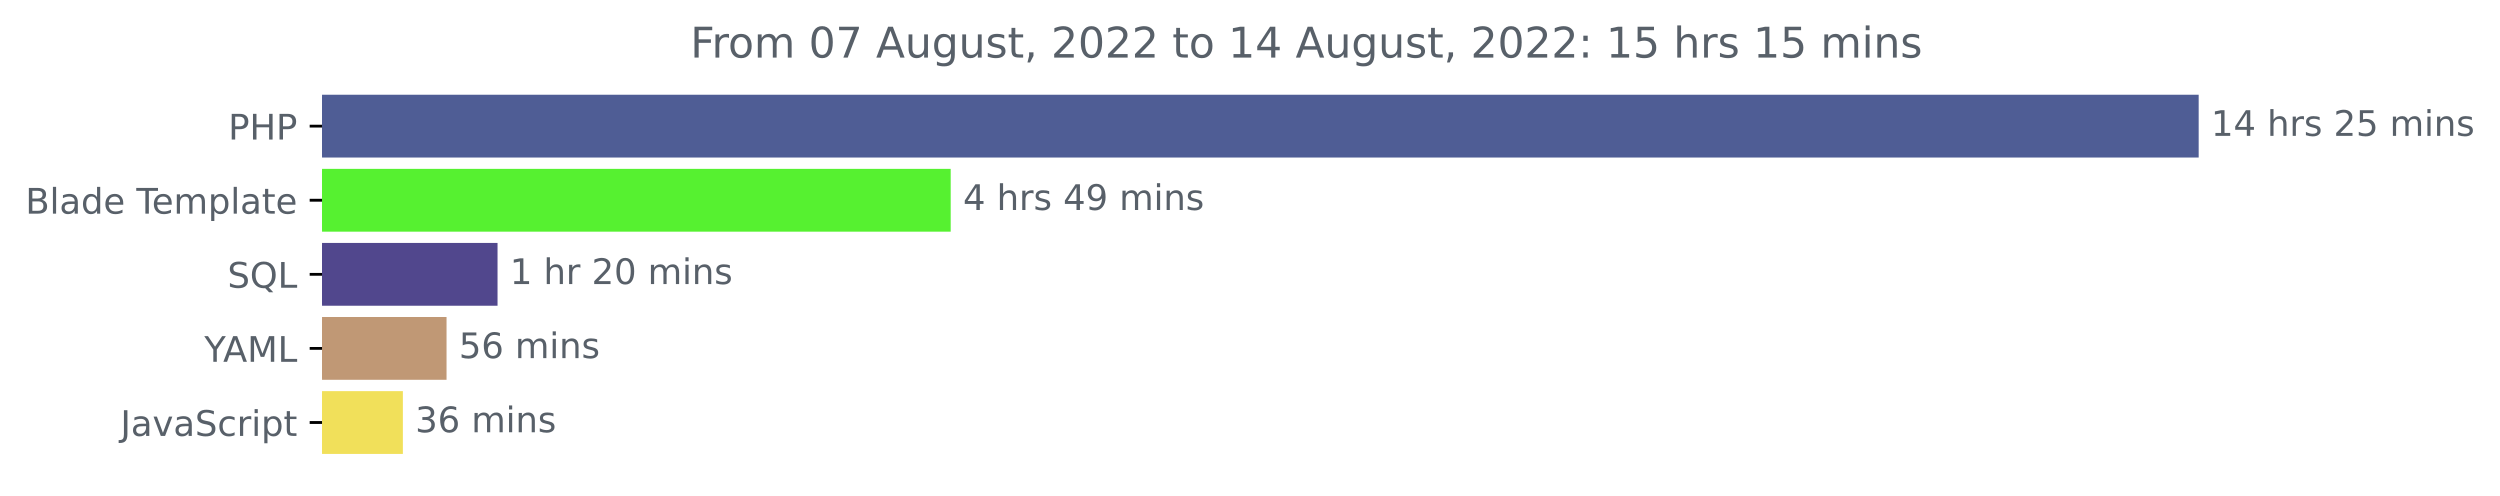
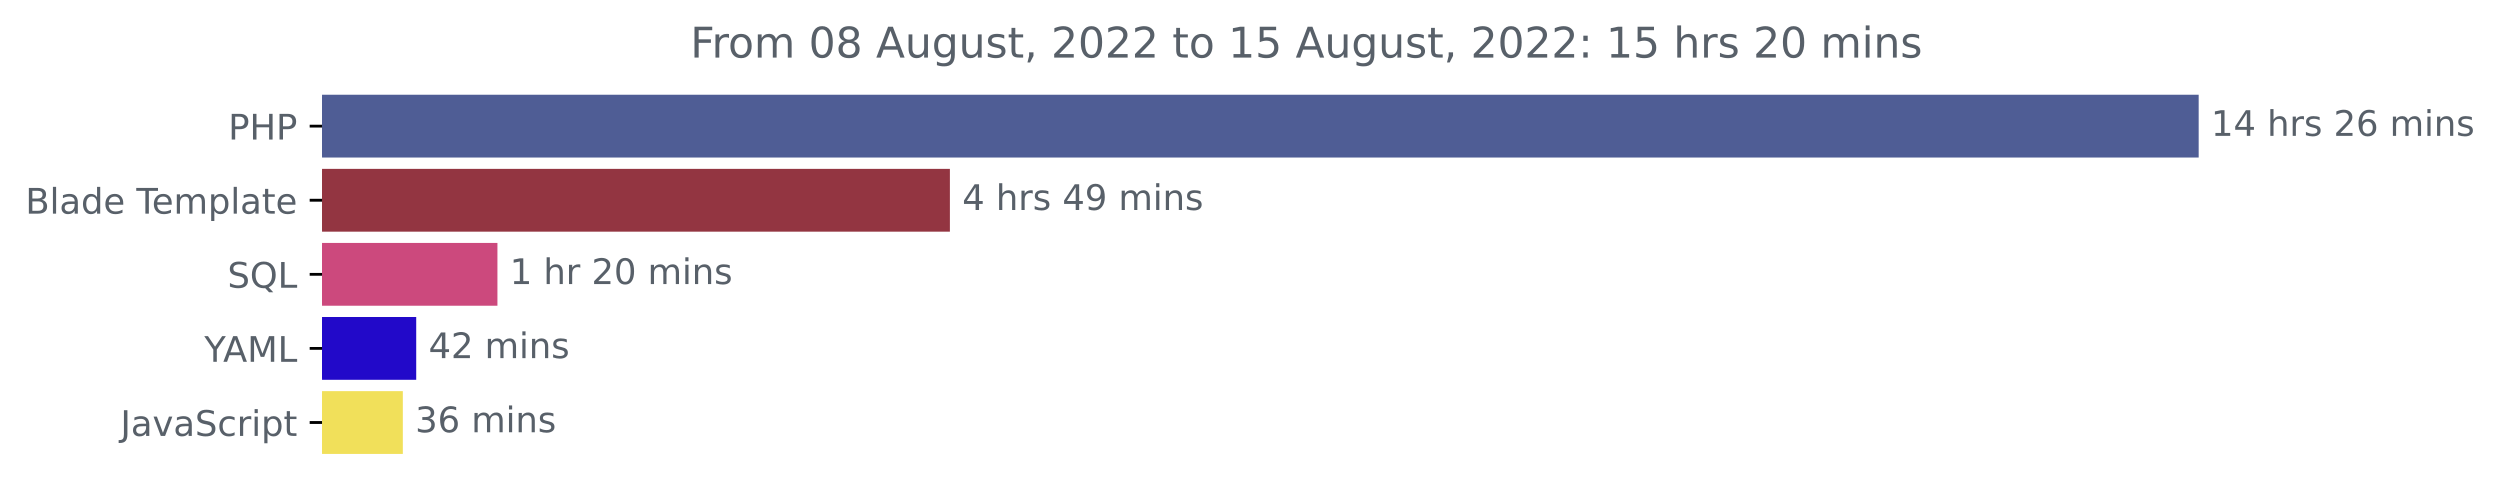
<svg xmlns="http://www.w3.org/2000/svg" xmlns:xlink="http://www.w3.org/1999/xlink" width="708.613pt" height="140.398pt" viewBox="0 0 708.613 140.398" version="1.1">
  <defs>
    <style type="text/css">*{stroke-linejoin: round; stroke-linecap: butt}</style>
  </defs>
  <g id="figure_1">
    <g id="patch_1">
      <path d="M 0 140.398  L 708.613 140.398  L 708.613 0  L 0 0  L 0 140.398  z " style="fill: none" />
    </g>
    <g id="axes_1">
      <g id="patch_2">
-         <path d="M 91.277 27.358  L 622.705 27.358  L 622.705 44.158  L 91.277 44.158  z " clip-path="url(#p074db8adc1)" style="fill: #4f5d95; stroke: #4f5d95; stroke-linejoin: miter" />
+         <path d="M 91.277 27.358  L 622.705 27.358  L 622.705 44.158  L 91.277 44.158  z " clip-path="url(#pb5e17dbcce)" style="fill: #4f5d95; stroke: #4f5d95; stroke-linejoin: miter" />
      </g>
      <g id="patch_3">
-         <path d="M 91.277 48.358  L 268.968 48.358  L 268.968 65.158  L 91.277 65.158  z " clip-path="url(#p074db8adc1)" style="fill: #56f130; stroke: #56f130; stroke-linejoin: miter" />
+         <path d="M 91.277 48.358  L 268.743 48.358  L 268.743 65.158  L 91.277 65.158  z " clip-path="url(#pb5e17dbcce)" style="fill: #933541; stroke: #933541; stroke-linejoin: miter" />
      </g>
      <g id="patch_4">
-         <path d="M 91.277 69.358  L 140.525 69.358  L 140.525 86.158  L 91.277 86.158  z " clip-path="url(#p074db8adc1)" style="fill: #51478d; stroke: #51478d; stroke-linejoin: miter" />
+         <path d="M 91.277 69.358  L 140.494 69.358  L 140.494 86.158  L 91.277 86.158  z " clip-path="url(#pb5e17dbcce)" style="fill: #cc497d; stroke: #cc497d; stroke-linejoin: miter" />
      </g>
      <g id="patch_5">
-         <path d="M 91.277 90.358  L 126.07 90.358  L 126.07 107.158  L 91.277 107.158  z " clip-path="url(#p074db8adc1)" style="fill: #c09875; stroke: #c09875; stroke-linejoin: miter" />
+         <path d="M 91.277 90.358  L 117.473 90.358  L 117.473 107.158  L 91.277 107.158  z " clip-path="url(#pb5e17dbcce)" style="fill: #2209c9; stroke: #2209c9; stroke-linejoin: miter" />
      </g>
      <g id="patch_6">
-         <path d="M 91.277 111.358  L 113.694 111.358  L 113.694 128.158  L 91.277 128.158  z " clip-path="url(#p074db8adc1)" style="fill: #f1e05a; stroke: #f1e05a; stroke-linejoin: miter" />
+         <path d="M 91.277 111.358  L 113.68 111.358  L 113.68 128.158  L 91.277 128.158  z " clip-path="url(#pb5e17dbcce)" style="fill: #f1e05a; stroke: #f1e05a; stroke-linejoin: miter" />
      </g>
      <g id="matplotlib.axis_1" />
      <g id="matplotlib.axis_2">
        <g id="ytick_1">
          <g id="line2d_1">
            <defs>
-               <path id="m9dae13709b" d="M 0 0  L -3.5 0  " style="stroke: #000000; stroke-width: 0.8" />
+               <path id="m596fc48fb0" d="M 0 0  L -3.5 0  " style="stroke: #000000; stroke-width: 0.8" />
            </defs>
            <g>
-               <use xlink:href="#m9dae13709b" x="91.277" y="35.758" style="stroke: #000000; stroke-width: 0.8" />
+               <use xlink:href="#m596fc48fb0" x="91.277" y="35.758" style="stroke: #000000; stroke-width: 0.8" />
            </g>
          </g>
          <g id="text_1">
            <g style="fill: #586069" transform="translate(64.69688 39.55734)scale(0.1 -0.1)">
              <defs>
                <path id="DejaVuSans-50" d="M 1259 4147  L 1259 2394  L 2053 2394  Q 2494 2394 2734 2622  Q 2975 2850 2975 3272  Q 2975 3691 2734 3919  Q 2494 4147 2053 4147  L 1259 4147  z M 628 4666  L 2053 4666  Q 2838 4666 3239 4311  Q 3641 3956 3641 3272  Q 3641 2581 3239 2228  Q 2838 1875 2053 1875  L 1259 1875  L 1259 0  L 628 0  L 628 4666  z " transform="scale(0.015625)" />
                <path id="DejaVuSans-48" d="M 628 4666  L 1259 4666  L 1259 2753  L 3553 2753  L 3553 4666  L 4184 4666  L 4184 0  L 3553 0  L 3553 2222  L 1259 2222  L 1259 0  L 628 0  L 628 4666  z " transform="scale(0.015625)" />
              </defs>
              <use xlink:href="#DejaVuSans-50" />
              <use xlink:href="#DejaVuSans-48" x="60.303" />
              <use xlink:href="#DejaVuSans-50" x="135.498" />
            </g>
          </g>
        </g>
        <g id="ytick_2">
          <g id="line2d_2">
            <g>
-               <use xlink:href="#m9dae13709b" x="91.277" y="56.758" style="stroke: #000000; stroke-width: 0.8" />
+               <use xlink:href="#m596fc48fb0" x="91.277" y="56.758" style="stroke: #000000; stroke-width: 0.8" />
            </g>
          </g>
          <g id="text_2">
            <g style="fill: #586069" transform="translate(7.2 60.55734)scale(0.1 -0.1)">
              <defs>
                <path id="DejaVuSans-42" d="M 1259 2228  L 1259 519  L 2272 519  Q 2781 519 3026 730  Q 3272 941 3272 1375  Q 3272 1813 3026 2020  Q 2781 2228 2272 2228  L 1259 2228  z M 1259 4147  L 1259 2741  L 2194 2741  Q 2656 2741 2882 2914  Q 3109 3088 3109 3444  Q 3109 3797 2882 3972  Q 2656 4147 2194 4147  L 1259 4147  z M 628 4666  L 2241 4666  Q 2963 4666 3353 4366  Q 3744 4066 3744 3513  Q 3744 3084 3544 2831  Q 3344 2578 2956 2516  Q 3422 2416 3680 2098  Q 3938 1781 3938 1306  Q 3938 681 3513 340  Q 3088 0 2303 0  L 628 0  L 628 4666  z " transform="scale(0.015625)" />
                <path id="DejaVuSans-6c" d="M 603 4863  L 1178 4863  L 1178 0  L 603 0  L 603 4863  z " transform="scale(0.015625)" />
                <path id="DejaVuSans-61" d="M 2194 1759  Q 1497 1759 1228 1600  Q 959 1441 959 1056  Q 959 750 1161 570  Q 1363 391 1709 391  Q 2188 391 2477 730  Q 2766 1069 2766 1631  L 2766 1759  L 2194 1759  z M 3341 1997  L 3341 0  L 2766 0  L 2766 531  Q 2569 213 2275 61  Q 1981 -91 1556 -91  Q 1019 -91 701 211  Q 384 513 384 1019  Q 384 1609 779 1909  Q 1175 2209 1959 2209  L 2766 2209  L 2766 2266  Q 2766 2663 2505 2880  Q 2244 3097 1772 3097  Q 1472 3097 1187 3025  Q 903 2953 641 2809  L 641 3341  Q 956 3463 1253 3523  Q 1550 3584 1831 3584  Q 2591 3584 2966 3190  Q 3341 2797 3341 1997  z " transform="scale(0.015625)" />
                <path id="DejaVuSans-64" d="M 2906 2969  L 2906 4863  L 3481 4863  L 3481 0  L 2906 0  L 2906 525  Q 2725 213 2448 61  Q 2172 -91 1784 -91  Q 1150 -91 751 415  Q 353 922 353 1747  Q 353 2572 751 3078  Q 1150 3584 1784 3584  Q 2172 3584 2448 3432  Q 2725 3281 2906 2969  z M 947 1747  Q 947 1113 1208 752  Q 1469 391 1925 391  Q 2381 391 2643 752  Q 2906 1113 2906 1747  Q 2906 2381 2643 2742  Q 2381 3103 1925 3103  Q 1469 3103 1208 2742  Q 947 2381 947 1747  z " transform="scale(0.015625)" />
                <path id="DejaVuSans-65" d="M 3597 1894  L 3597 1613  L 953 1613  Q 991 1019 1311 708  Q 1631 397 2203 397  Q 2534 397 2845 478  Q 3156 559 3463 722  L 3463 178  Q 3153 47 2828 -22  Q 2503 -91 2169 -91  Q 1331 -91 842 396  Q 353 884 353 1716  Q 353 2575 817 3079  Q 1281 3584 2069 3584  Q 2775 3584 3186 3129  Q 3597 2675 3597 1894  z M 3022 2063  Q 3016 2534 2758 2815  Q 2500 3097 2075 3097  Q 1594 3097 1305 2825  Q 1016 2553 972 2059  L 3022 2063  z " transform="scale(0.015625)" />
                <path id="DejaVuSans-20" transform="scale(0.015625)" />
                <path id="DejaVuSans-54" d="M -19 4666  L 3928 4666  L 3928 4134  L 2272 4134  L 2272 0  L 1638 0  L 1638 4134  L -19 4134  L -19 4666  z " transform="scale(0.015625)" />
                <path id="DejaVuSans-6d" d="M 3328 2828  Q 3544 3216 3844 3400  Q 4144 3584 4550 3584  Q 5097 3584 5394 3201  Q 5691 2819 5691 2113  L 5691 0  L 5113 0  L 5113 2094  Q 5113 2597 4934 2840  Q 4756 3084 4391 3084  Q 3944 3084 3684 2787  Q 3425 2491 3425 1978  L 3425 0  L 2847 0  L 2847 2094  Q 2847 2600 2669 2842  Q 2491 3084 2119 3084  Q 1678 3084 1418 2786  Q 1159 2488 1159 1978  L 1159 0  L 581 0  L 581 3500  L 1159 3500  L 1159 2956  Q 1356 3278 1631 3431  Q 1906 3584 2284 3584  Q 2666 3584 2933 3390  Q 3200 3197 3328 2828  z " transform="scale(0.015625)" />
                <path id="DejaVuSans-70" d="M 1159 525  L 1159 -1331  L 581 -1331  L 581 3500  L 1159 3500  L 1159 2969  Q 1341 3281 1617 3432  Q 1894 3584 2278 3584  Q 2916 3584 3314 3078  Q 3713 2572 3713 1747  Q 3713 922 3314 415  Q 2916 -91 2278 -91  Q 1894 -91 1617 61  Q 1341 213 1159 525  z M 3116 1747  Q 3116 2381 2855 2742  Q 2594 3103 2138 3103  Q 1681 3103 1420 2742  Q 1159 2381 1159 1747  Q 1159 1113 1420 752  Q 1681 391 2138 391  Q 2594 391 2855 752  Q 3116 1113 3116 1747  z " transform="scale(0.015625)" />
                <path id="DejaVuSans-74" d="M 1172 4494  L 1172 3500  L 2356 3500  L 2356 3053  L 1172 3053  L 1172 1153  Q 1172 725 1289 603  Q 1406 481 1766 481  L 2356 481  L 2356 0  L 1766 0  Q 1100 0 847 248  Q 594 497 594 1153  L 594 3053  L 172 3053  L 172 3500  L 594 3500  L 594 4494  L 1172 4494  z " transform="scale(0.015625)" />
              </defs>
              <use xlink:href="#DejaVuSans-42" />
              <use xlink:href="#DejaVuSans-6c" x="68.604" />
              <use xlink:href="#DejaVuSans-61" x="96.387" />
              <use xlink:href="#DejaVuSans-64" x="157.666" />
              <use xlink:href="#DejaVuSans-65" x="221.143" />
              <use xlink:href="#DejaVuSans-20" x="282.666" />
              <use xlink:href="#DejaVuSans-54" x="314.453" />
              <use xlink:href="#DejaVuSans-65" x="358.537" />
              <use xlink:href="#DejaVuSans-6d" x="420.061" />
              <use xlink:href="#DejaVuSans-70" x="517.473" />
              <use xlink:href="#DejaVuSans-6c" x="580.949" />
              <use xlink:href="#DejaVuSans-61" x="608.732" />
              <use xlink:href="#DejaVuSans-74" x="670.012" />
              <use xlink:href="#DejaVuSans-65" x="709.221" />
            </g>
          </g>
        </g>
        <g id="ytick_3">
          <g id="line2d_3">
            <g>
-               <use xlink:href="#m9dae13709b" x="91.277" y="77.758" style="stroke: #000000; stroke-width: 0.8" />
+               <use xlink:href="#m596fc48fb0" x="91.277" y="77.758" style="stroke: #000000; stroke-width: 0.8" />
            </g>
          </g>
          <g id="text_3">
            <g style="fill: #586069" transform="translate(64.48438 81.55734)scale(0.1 -0.1)">
              <defs>
                <path id="DejaVuSans-53" d="M 3425 4513  L 3425 3897  Q 3066 4069 2747 4153  Q 2428 4238 2131 4238  Q 1616 4238 1336 4038  Q 1056 3838 1056 3469  Q 1056 3159 1242 3001  Q 1428 2844 1947 2747  L 2328 2669  Q 3034 2534 3370 2195  Q 3706 1856 3706 1288  Q 3706 609 3251 259  Q 2797 -91 1919 -91  Q 1588 -91 1214 -16  Q 841 59 441 206  L 441 856  Q 825 641 1194 531  Q 1563 422 1919 422  Q 2459 422 2753 634  Q 3047 847 3047 1241  Q 3047 1584 2836 1778  Q 2625 1972 2144 2069  L 1759 2144  Q 1053 2284 737 2584  Q 422 2884 422 3419  Q 422 4038 858 4394  Q 1294 4750 2059 4750  Q 2388 4750 2728 4690  Q 3069 4631 3425 4513  z " transform="scale(0.015625)" />
                <path id="DejaVuSans-51" d="M 2522 4238  Q 1834 4238 1429 3725  Q 1025 3213 1025 2328  Q 1025 1447 1429 934  Q 1834 422 2522 422  Q 3209 422 3611 934  Q 4013 1447 4013 2328  Q 4013 3213 3611 3725  Q 3209 4238 2522 4238  z M 3406 84  L 4238 -825  L 3475 -825  L 2784 -78  Q 2681 -84 2626 -87  Q 2572 -91 2522 -91  Q 1538 -91 948 567  Q 359 1225 359 2328  Q 359 3434 948 4092  Q 1538 4750 2522 4750  Q 3503 4750 4090 4092  Q 4678 3434 4678 2328  Q 4678 1516 4351 937  Q 4025 359 3406 84  z " transform="scale(0.015625)" />
                <path id="DejaVuSans-4c" d="M 628 4666  L 1259 4666  L 1259 531  L 3531 531  L 3531 0  L 628 0  L 628 4666  z " transform="scale(0.015625)" />
              </defs>
              <use xlink:href="#DejaVuSans-53" />
              <use xlink:href="#DejaVuSans-51" x="63.477" />
              <use xlink:href="#DejaVuSans-4c" x="142.188" />
            </g>
          </g>
        </g>
        <g id="ytick_4">
          <g id="line2d_4">
            <g>
-               <use xlink:href="#m9dae13709b" x="91.277" y="98.758" style="stroke: #000000; stroke-width: 0.8" />
+               <use xlink:href="#m596fc48fb0" x="91.277" y="98.758" style="stroke: #000000; stroke-width: 0.8" />
            </g>
          </g>
          <g id="text_4">
            <g style="fill: #586069" transform="translate(57.90313 102.5573)scale(0.1 -0.1)">
              <defs>
                <path id="DejaVuSans-59" d="M -13 4666  L 666 4666  L 1959 2747  L 3244 4666  L 3922 4666  L 2272 2222  L 2272 0  L 1638 0  L 1638 2222  L -13 4666  z " transform="scale(0.015625)" />
                <path id="DejaVuSans-41" d="M 2188 4044  L 1331 1722  L 3047 1722  L 2188 4044  z M 1831 4666  L 2547 4666  L 4325 0  L 3669 0  L 3244 1197  L 1141 1197  L 716 0  L 50 0  L 1831 4666  z " transform="scale(0.015625)" />
                <path id="DejaVuSans-4d" d="M 628 4666  L 1569 4666  L 2759 1491  L 3956 4666  L 4897 4666  L 4897 0  L 4281 0  L 4281 4097  L 3078 897  L 2444 897  L 1241 4097  L 1241 0  L 628 0  L 628 4666  z " transform="scale(0.015625)" />
              </defs>
              <use xlink:href="#DejaVuSans-59" />
              <use xlink:href="#DejaVuSans-41" x="53.334" />
              <use xlink:href="#DejaVuSans-4d" x="121.742" />
              <use xlink:href="#DejaVuSans-4c" x="208.021" />
            </g>
          </g>
        </g>
        <g id="ytick_5">
          <g id="line2d_5">
            <g>
-               <use xlink:href="#m9dae13709b" x="91.277" y="119.758" style="stroke: #000000; stroke-width: 0.8" />
+               <use xlink:href="#m596fc48fb0" x="91.277" y="119.758" style="stroke: #000000; stroke-width: 0.8" />
            </g>
          </g>
          <g id="text_5">
            <g style="fill: #586069" transform="translate(34.14688 123.5573)scale(0.1 -0.1)">
              <defs>
                <path id="DejaVuSans-4a" d="M 628 4666  L 1259 4666  L 1259 325  Q 1259 -519 939 -900  Q 619 -1281 -91 -1281  L -331 -1281  L -331 -750  L -134 -750  Q 284 -750 456 -515  Q 628 -281 628 325  L 628 4666  z " transform="scale(0.015625)" />
                <path id="DejaVuSans-76" d="M 191 3500  L 800 3500  L 1894 563  L 2988 3500  L 3597 3500  L 2284 0  L 1503 0  L 191 3500  z " transform="scale(0.015625)" />
                <path id="DejaVuSans-63" d="M 3122 3366  L 3122 2828  Q 2878 2963 2633 3030  Q 2388 3097 2138 3097  Q 1578 3097 1268 2742  Q 959 2388 959 1747  Q 959 1106 1268 751  Q 1578 397 2138 397  Q 2388 397 2633 464  Q 2878 531 3122 666  L 3122 134  Q 2881 22 2623 -34  Q 2366 -91 2075 -91  Q 1284 -91 818 406  Q 353 903 353 1747  Q 353 2603 823 3093  Q 1294 3584 2113 3584  Q 2378 3584 2631 3529  Q 2884 3475 3122 3366  z " transform="scale(0.015625)" />
                <path id="DejaVuSans-72" d="M 2631 2963  Q 2534 3019 2420 3045  Q 2306 3072 2169 3072  Q 1681 3072 1420 2755  Q 1159 2438 1159 1844  L 1159 0  L 581 0  L 581 3500  L 1159 3500  L 1159 2956  Q 1341 3275 1631 3429  Q 1922 3584 2338 3584  Q 2397 3584 2469 3576  Q 2541 3569 2628 3553  L 2631 2963  z " transform="scale(0.015625)" />
                <path id="DejaVuSans-69" d="M 603 3500  L 1178 3500  L 1178 0  L 603 0  L 603 3500  z M 603 4863  L 1178 4863  L 1178 4134  L 603 4134  L 603 4863  z " transform="scale(0.015625)" />
              </defs>
              <use xlink:href="#DejaVuSans-4a" />
              <use xlink:href="#DejaVuSans-61" x="29.492" />
              <use xlink:href="#DejaVuSans-76" x="90.771" />
              <use xlink:href="#DejaVuSans-61" x="149.951" />
              <use xlink:href="#DejaVuSans-53" x="211.23" />
              <use xlink:href="#DejaVuSans-63" x="274.707" />
              <use xlink:href="#DejaVuSans-72" x="329.688" />
              <use xlink:href="#DejaVuSans-69" x="370.801" />
              <use xlink:href="#DejaVuSans-70" x="398.584" />
              <use xlink:href="#DejaVuSans-74" x="462.061" />
            </g>
          </g>
        </g>
      </g>
      <g id="text_6">
        <g style="fill: #586069" transform="translate(626.7051 38.5175)scale(0.1 -0.1)">
          <defs>
            <path id="DejaVuSans-31" d="M 794 531  L 1825 531  L 1825 4091  L 703 3866  L 703 4441  L 1819 4666  L 2450 4666  L 2450 531  L 3481 531  L 3481 0  L 794 0  L 794 531  z " transform="scale(0.015625)" />
            <path id="DejaVuSans-34" d="M 2419 4116  L 825 1625  L 2419 1625  L 2419 4116  z M 2253 4666  L 3047 4666  L 3047 1625  L 3713 1625  L 3713 1100  L 3047 1100  L 3047 0  L 2419 0  L 2419 1100  L 313 1100  L 313 1709  L 2253 4666  z " transform="scale(0.015625)" />
            <path id="DejaVuSans-68" d="M 3513 2113  L 3513 0  L 2938 0  L 2938 2094  Q 2938 2591 2744 2837  Q 2550 3084 2163 3084  Q 1697 3084 1428 2787  Q 1159 2491 1159 1978  L 1159 0  L 581 0  L 581 4863  L 1159 4863  L 1159 2956  Q 1366 3272 1645 3428  Q 1925 3584 2291 3584  Q 2894 3584 3203 3211  Q 3513 2838 3513 2113  z " transform="scale(0.015625)" />
            <path id="DejaVuSans-73" d="M 2834 3397  L 2834 2853  Q 2591 2978 2328 3040  Q 2066 3103 1784 3103  Q 1356 3103 1142 2972  Q 928 2841 928 2578  Q 928 2378 1081 2264  Q 1234 2150 1697 2047  L 1894 2003  Q 2506 1872 2764 1633  Q 3022 1394 3022 966  Q 3022 478 2636 193  Q 2250 -91 1575 -91  Q 1294 -91 989 -36  Q 684 19 347 128  L 347 722  Q 666 556 975 473  Q 1284 391 1588 391  Q 1994 391 2212 530  Q 2431 669 2431 922  Q 2431 1156 2273 1281  Q 2116 1406 1581 1522  L 1381 1569  Q 847 1681 609 1914  Q 372 2147 372 2553  Q 372 3047 722 3315  Q 1072 3584 1716 3584  Q 2034 3584 2315 3537  Q 2597 3491 2834 3397  z " transform="scale(0.015625)" />
            <path id="DejaVuSans-32" d="M 1228 531  L 3431 531  L 3431 0  L 469 0  L 469 531  Q 828 903 1448 1529  Q 2069 2156 2228 2338  Q 2531 2678 2651 2914  Q 2772 3150 2772 3378  Q 2772 3750 2511 3984  Q 2250 4219 1831 4219  Q 1534 4219 1204 4116  Q 875 4013 500 3803  L 500 4441  Q 881 4594 1212 4672  Q 1544 4750 1819 4750  Q 2544 4750 2975 4387  Q 3406 4025 3406 3419  Q 3406 3131 3298 2873  Q 3191 2616 2906 2266  Q 2828 2175 2409 1742  Q 1991 1309 1228 531  z " transform="scale(0.015625)" />
-             <path id="DejaVuSans-35" d="M 691 4666  L 3169 4666  L 3169 4134  L 1269 4134  L 1269 2991  Q 1406 3038 1543 3061  Q 1681 3084 1819 3084  Q 2600 3084 3056 2656  Q 3513 2228 3513 1497  Q 3513 744 3044 326  Q 2575 -91 1722 -91  Q 1428 -91 1123 -41  Q 819 9 494 109  L 494 744  Q 775 591 1075 516  Q 1375 441 1709 441  Q 2250 441 2565 725  Q 2881 1009 2881 1497  Q 2881 1984 2565 2268  Q 2250 2553 1709 2553  Q 1456 2553 1204 2497  Q 953 2441 691 2322  L 691 4666  z " transform="scale(0.015625)" />
+             <path id="DejaVuSans-36" d="M 2113 2584  Q 1688 2584 1439 2293  Q 1191 2003 1191 1497  Q 1191 994 1439 701  Q 1688 409 2113 409  Q 2538 409 2786 701  Q 3034 994 3034 1497  Q 3034 2003 2786 2293  Q 2538 2584 2113 2584  z M 3366 4563  L 3366 3988  Q 3128 4100 2886 4159  Q 2644 4219 2406 4219  Q 1781 4219 1451 3797  Q 1122 3375 1075 2522  Q 1259 2794 1537 2939  Q 1816 3084 2150 3084  Q 2853 3084 3261 2657  Q 3669 2231 3669 1497  Q 3669 778 3244 343  Q 2819 -91 2113 -91  Q 1303 -91 875 529  Q 447 1150 447 2328  Q 447 3434 972 4092  Q 1497 4750 2381 4750  Q 2619 4750 2861 4703  Q 3103 4656 3366 4563  z " transform="scale(0.015625)" />
            <path id="DejaVuSans-6e" d="M 3513 2113  L 3513 0  L 2938 0  L 2938 2094  Q 2938 2591 2744 2837  Q 2550 3084 2163 3084  Q 1697 3084 1428 2787  Q 1159 2491 1159 1978  L 1159 0  L 581 0  L 581 3500  L 1159 3500  L 1159 2956  Q 1366 3272 1645 3428  Q 1925 3584 2291 3584  Q 2894 3584 3203 3211  Q 3513 2838 3513 2113  z " transform="scale(0.015625)" />
          </defs>
          <use xlink:href="#DejaVuSans-31" />
          <use xlink:href="#DejaVuSans-34" x="63.623" />
          <use xlink:href="#DejaVuSans-20" x="127.246" />
          <use xlink:href="#DejaVuSans-68" x="159.033" />
          <use xlink:href="#DejaVuSans-72" x="222.412" />
          <use xlink:href="#DejaVuSans-73" x="263.525" />
          <use xlink:href="#DejaVuSans-20" x="315.625" />
          <use xlink:href="#DejaVuSans-32" x="347.412" />
-           <use xlink:href="#DejaVuSans-35" x="411.035" />
+           <use xlink:href="#DejaVuSans-36" x="411.035" />
          <use xlink:href="#DejaVuSans-20" x="474.658" />
          <use xlink:href="#DejaVuSans-6d" x="506.445" />
          <use xlink:href="#DejaVuSans-69" x="603.857" />
          <use xlink:href="#DejaVuSans-6e" x="631.641" />
          <use xlink:href="#DejaVuSans-73" x="695.02" />
        </g>
      </g>
      <g id="text_7">
-         <g style="fill: #586069" transform="translate(272.9676 59.5175)scale(0.1 -0.1)">
+         <g style="fill: #586069" transform="translate(272.7428 59.5175)scale(0.1 -0.1)">
          <defs>
            <path id="DejaVuSans-39" d="M 703 97  L 703 672  Q 941 559 1184 500  Q 1428 441 1663 441  Q 2288 441 2617 861  Q 2947 1281 2994 2138  Q 2813 1869 2534 1725  Q 2256 1581 1919 1581  Q 1219 1581 811 2004  Q 403 2428 403 3163  Q 403 3881 828 4315  Q 1253 4750 1959 4750  Q 2769 4750 3195 4129  Q 3622 3509 3622 2328  Q 3622 1225 3098 567  Q 2575 -91 1691 -91  Q 1453 -91 1209 -44  Q 966 3 703 97  z M 1959 2075  Q 2384 2075 2632 2365  Q 2881 2656 2881 3163  Q 2881 3666 2632 3958  Q 2384 4250 1959 4250  Q 1534 4250 1286 3958  Q 1038 3666 1038 3163  Q 1038 2656 1286 2365  Q 1534 2075 1959 2075  z " transform="scale(0.015625)" />
          </defs>
          <use xlink:href="#DejaVuSans-34" />
          <use xlink:href="#DejaVuSans-20" x="63.623" />
          <use xlink:href="#DejaVuSans-68" x="95.41" />
          <use xlink:href="#DejaVuSans-72" x="158.789" />
          <use xlink:href="#DejaVuSans-73" x="199.902" />
          <use xlink:href="#DejaVuSans-20" x="252.002" />
          <use xlink:href="#DejaVuSans-34" x="283.789" />
          <use xlink:href="#DejaVuSans-39" x="347.412" />
          <use xlink:href="#DejaVuSans-20" x="411.035" />
          <use xlink:href="#DejaVuSans-6d" x="442.822" />
          <use xlink:href="#DejaVuSans-69" x="540.234" />
          <use xlink:href="#DejaVuSans-6e" x="568.018" />
          <use xlink:href="#DejaVuSans-73" x="631.396" />
        </g>
      </g>
      <g id="text_8">
-         <g style="fill: #586069" transform="translate(144.5246 80.5175)scale(0.1 -0.1)">
+         <g style="fill: #586069" transform="translate(144.4943 80.5175)scale(0.1 -0.1)">
          <defs>
            <path id="DejaVuSans-30" d="M 2034 4250  Q 1547 4250 1301 3770  Q 1056 3291 1056 2328  Q 1056 1369 1301 889  Q 1547 409 2034 409  Q 2525 409 2770 889  Q 3016 1369 3016 2328  Q 3016 3291 2770 3770  Q 2525 4250 2034 4250  z M 2034 4750  Q 2819 4750 3233 4129  Q 3647 3509 3647 2328  Q 3647 1150 3233 529  Q 2819 -91 2034 -91  Q 1250 -91 836 529  Q 422 1150 422 2328  Q 422 3509 836 4129  Q 1250 4750 2034 4750  z " transform="scale(0.015625)" />
          </defs>
          <use xlink:href="#DejaVuSans-31" />
          <use xlink:href="#DejaVuSans-20" x="63.623" />
          <use xlink:href="#DejaVuSans-68" x="95.41" />
          <use xlink:href="#DejaVuSans-72" x="158.789" />
          <use xlink:href="#DejaVuSans-20" x="199.902" />
          <use xlink:href="#DejaVuSans-32" x="231.689" />
          <use xlink:href="#DejaVuSans-30" x="295.312" />
          <use xlink:href="#DejaVuSans-20" x="358.936" />
          <use xlink:href="#DejaVuSans-6d" x="390.723" />
          <use xlink:href="#DejaVuSans-69" x="488.135" />
          <use xlink:href="#DejaVuSans-6e" x="515.918" />
          <use xlink:href="#DejaVuSans-73" x="579.297" />
        </g>
      </g>
      <g id="text_9">
-         <g style="fill: #586069" transform="translate(130.0704 101.5175)scale(0.1 -0.1)">
-           <defs>
-             <path id="DejaVuSans-36" d="M 2113 2584  Q 1688 2584 1439 2293  Q 1191 2003 1191 1497  Q 1191 994 1439 701  Q 1688 409 2113 409  Q 2538 409 2786 701  Q 3034 994 3034 1497  Q 3034 2003 2786 2293  Q 2538 2584 2113 2584  z M 3366 4563  L 3366 3988  Q 3128 4100 2886 4159  Q 2644 4219 2406 4219  Q 1781 4219 1451 3797  Q 1122 3375 1075 2522  Q 1259 2794 1537 2939  Q 1816 3084 2150 3084  Q 2853 3084 3261 2657  Q 3669 2231 3669 1497  Q 3669 778 3244 343  Q 2819 -91 2113 -91  Q 1303 -91 875 529  Q 447 1150 447 2328  Q 447 3434 972 4092  Q 1497 4750 2381 4750  Q 2619 4750 2861 4703  Q 3103 4656 3366 4563  z " transform="scale(0.015625)" />
-           </defs>
-           <use xlink:href="#DejaVuSans-35" />
-           <use xlink:href="#DejaVuSans-36" x="63.623" />
+         <g style="fill: #586069" transform="translate(121.4731 101.5175)scale(0.1 -0.1)">
+           <use xlink:href="#DejaVuSans-34" />
+           <use xlink:href="#DejaVuSans-32" x="63.623" />
          <use xlink:href="#DejaVuSans-20" x="127.246" />
          <use xlink:href="#DejaVuSans-6d" x="159.033" />
          <use xlink:href="#DejaVuSans-69" x="256.445" />
          <use xlink:href="#DejaVuSans-6e" x="284.229" />
          <use xlink:href="#DejaVuSans-73" x="347.607" />
        </g>
      </g>
      <g id="text_10">
-         <g style="fill: #586069" transform="translate(117.6935 122.5175)scale(0.1 -0.1)">
+         <g style="fill: #586069" transform="translate(117.6804 122.5175)scale(0.1 -0.1)">
          <defs>
            <path id="DejaVuSans-33" d="M 2597 2516  Q 3050 2419 3304 2112  Q 3559 1806 3559 1356  Q 3559 666 3084 287  Q 2609 -91 1734 -91  Q 1441 -91 1130 -33  Q 819 25 488 141  L 488 750  Q 750 597 1062 519  Q 1375 441 1716 441  Q 2309 441 2620 675  Q 2931 909 2931 1356  Q 2931 1769 2642 2001  Q 2353 2234 1838 2234  L 1294 2234  L 1294 2753  L 1863 2753  Q 2328 2753 2575 2939  Q 2822 3125 2822 3475  Q 2822 3834 2567 4026  Q 2313 4219 1838 4219  Q 1578 4219 1281 4162  Q 984 4106 628 3988  L 628 4550  Q 988 4650 1302 4700  Q 1616 4750 1894 4750  Q 2613 4750 3031 4423  Q 3450 4097 3450 3541  Q 3450 3153 3228 2886  Q 3006 2619 2597 2516  z " transform="scale(0.015625)" />
          </defs>
          <use xlink:href="#DejaVuSans-33" />
          <use xlink:href="#DejaVuSans-36" x="63.623" />
          <use xlink:href="#DejaVuSans-20" x="127.246" />
          <use xlink:href="#DejaVuSans-6d" x="159.033" />
          <use xlink:href="#DejaVuSans-69" x="256.445" />
          <use xlink:href="#DejaVuSans-6e" x="284.229" />
          <use xlink:href="#DejaVuSans-73" x="347.607" />
        </g>
      </g>
      <g id="text_11">
        <g style="fill: #586069" transform="translate(195.6728 16.31812)scale(0.12 -0.12)">
          <defs>
            <path id="DejaVuSans-46" d="M 628 4666  L 3309 4666  L 3309 4134  L 1259 4134  L 1259 2759  L 3109 2759  L 3109 2228  L 1259 2228  L 1259 0  L 628 0  L 628 4666  z " transform="scale(0.015625)" />
            <path id="DejaVuSans-6f" d="M 1959 3097  Q 1497 3097 1228 2736  Q 959 2375 959 1747  Q 959 1119 1226 758  Q 1494 397 1959 397  Q 2419 397 2687 759  Q 2956 1122 2956 1747  Q 2956 2369 2687 2733  Q 2419 3097 1959 3097  z M 1959 3584  Q 2709 3584 3137 3096  Q 3566 2609 3566 1747  Q 3566 888 3137 398  Q 2709 -91 1959 -91  Q 1206 -91 779 398  Q 353 888 353 1747  Q 353 2609 779 3096  Q 1206 3584 1959 3584  z " transform="scale(0.015625)" />
-             <path id="DejaVuSans-37" d="M 525 4666  L 3525 4666  L 3525 4397  L 1831 0  L 1172 0  L 2766 4134  L 525 4134  L 525 4666  z " transform="scale(0.015625)" />
+             <path id="DejaVuSans-38" d="M 2034 2216  Q 1584 2216 1326 1975  Q 1069 1734 1069 1313  Q 1069 891 1326 650  Q 1584 409 2034 409  Q 2484 409 2743 651  Q 3003 894 3003 1313  Q 3003 1734 2745 1975  Q 2488 2216 2034 2216  z M 1403 2484  Q 997 2584 770 2862  Q 544 3141 544 3541  Q 544 4100 942 4425  Q 1341 4750 2034 4750  Q 2731 4750 3128 4425  Q 3525 4100 3525 3541  Q 3525 3141 3298 2862  Q 3072 2584 2669 2484  Q 3125 2378 3379 2068  Q 3634 1759 3634 1313  Q 3634 634 3220 271  Q 2806 -91 2034 -91  Q 1263 -91 848 271  Q 434 634 434 1313  Q 434 1759 690 2068  Q 947 2378 1403 2484  z M 1172 3481  Q 1172 3119 1398 2916  Q 1625 2713 2034 2713  Q 2441 2713 2670 2916  Q 2900 3119 2900 3481  Q 2900 3844 2670 4047  Q 2441 4250 2034 4250  Q 1625 4250 1398 4047  Q 1172 3844 1172 3481  z " transform="scale(0.015625)" />
            <path id="DejaVuSans-75" d="M 544 1381  L 544 3500  L 1119 3500  L 1119 1403  Q 1119 906 1312 657  Q 1506 409 1894 409  Q 2359 409 2629 706  Q 2900 1003 2900 1516  L 2900 3500  L 3475 3500  L 3475 0  L 2900 0  L 2900 538  Q 2691 219 2414 64  Q 2138 -91 1772 -91  Q 1169 -91 856 284  Q 544 659 544 1381  z M 1991 3584  L 1991 3584  z " transform="scale(0.015625)" />
            <path id="DejaVuSans-67" d="M 2906 1791  Q 2906 2416 2648 2759  Q 2391 3103 1925 3103  Q 1463 3103 1205 2759  Q 947 2416 947 1791  Q 947 1169 1205 825  Q 1463 481 1925 481  Q 2391 481 2648 825  Q 2906 1169 2906 1791  z M 3481 434  Q 3481 -459 3084 -895  Q 2688 -1331 1869 -1331  Q 1566 -1331 1297 -1286  Q 1028 -1241 775 -1147  L 775 -588  Q 1028 -725 1275 -790  Q 1522 -856 1778 -856  Q 2344 -856 2625 -561  Q 2906 -266 2906 331  L 2906 616  Q 2728 306 2450 153  Q 2172 0 1784 0  Q 1141 0 747 490  Q 353 981 353 1791  Q 353 2603 747 3093  Q 1141 3584 1784 3584  Q 2172 3584 2450 3431  Q 2728 3278 2906 2969  L 2906 3500  L 3481 3500  L 3481 434  z " transform="scale(0.015625)" />
            <path id="DejaVuSans-2c" d="M 750 794  L 1409 794  L 1409 256  L 897 -744  L 494 -744  L 750 256  L 750 794  z " transform="scale(0.015625)" />
+             <path id="DejaVuSans-35" d="M 691 4666  L 3169 4666  L 3169 4134  L 1269 4134  L 1269 2991  Q 1406 3038 1543 3061  Q 1681 3084 1819 3084  Q 2600 3084 3056 2656  Q 3513 2228 3513 1497  Q 3513 744 3044 326  Q 2575 -91 1722 -91  Q 1428 -91 1123 -41  Q 819 9 494 109  L 494 744  Q 775 591 1075 516  Q 1375 441 1709 441  Q 2250 441 2565 725  Q 2881 1009 2881 1497  Q 2881 1984 2565 2268  Q 2250 2553 1709 2553  Q 1456 2553 1204 2497  Q 953 2441 691 2322  L 691 4666  z " transform="scale(0.015625)" />
            <path id="DejaVuSans-3a" d="M 750 794  L 1409 794  L 1409 0  L 750 0  L 750 794  z M 750 3309  L 1409 3309  L 1409 2516  L 750 2516  L 750 3309  z " transform="scale(0.015625)" />
          </defs>
          <use xlink:href="#DejaVuSans-46" />
          <use xlink:href="#DejaVuSans-72" x="50.27" />
          <use xlink:href="#DejaVuSans-6f" x="89.133" />
          <use xlink:href="#DejaVuSans-6d" x="150.314" />
          <use xlink:href="#DejaVuSans-20" x="247.727" />
          <use xlink:href="#DejaVuSans-30" x="279.514" />
-           <use xlink:href="#DejaVuSans-37" x="343.137" />
+           <use xlink:href="#DejaVuSans-38" x="343.137" />
          <use xlink:href="#DejaVuSans-20" x="406.76" />
          <use xlink:href="#DejaVuSans-41" x="438.547" />
          <use xlink:href="#DejaVuSans-75" x="506.955" />
          <use xlink:href="#DejaVuSans-67" x="570.334" />
          <use xlink:href="#DejaVuSans-75" x="633.811" />
          <use xlink:href="#DejaVuSans-73" x="697.189" />
          <use xlink:href="#DejaVuSans-74" x="749.289" />
          <use xlink:href="#DejaVuSans-2c" x="788.498" />
          <use xlink:href="#DejaVuSans-20" x="820.285" />
          <use xlink:href="#DejaVuSans-32" x="852.072" />
          <use xlink:href="#DejaVuSans-30" x="915.695" />
          <use xlink:href="#DejaVuSans-32" x="979.318" />
          <use xlink:href="#DejaVuSans-32" x="1042.941" />
          <use xlink:href="#DejaVuSans-20" x="1106.564" />
          <use xlink:href="#DejaVuSans-74" x="1138.352" />
          <use xlink:href="#DejaVuSans-6f" x="1177.561" />
          <use xlink:href="#DejaVuSans-20" x="1238.742" />
          <use xlink:href="#DejaVuSans-31" x="1270.529" />
-           <use xlink:href="#DejaVuSans-34" x="1334.152" />
+           <use xlink:href="#DejaVuSans-35" x="1334.152" />
          <use xlink:href="#DejaVuSans-20" x="1397.775" />
          <use xlink:href="#DejaVuSans-41" x="1429.562" />
          <use xlink:href="#DejaVuSans-75" x="1497.971" />
          <use xlink:href="#DejaVuSans-67" x="1561.35" />
          <use xlink:href="#DejaVuSans-75" x="1624.826" />
          <use xlink:href="#DejaVuSans-73" x="1688.205" />
          <use xlink:href="#DejaVuSans-74" x="1740.305" />
          <use xlink:href="#DejaVuSans-2c" x="1779.514" />
          <use xlink:href="#DejaVuSans-20" x="1811.301" />
          <use xlink:href="#DejaVuSans-32" x="1843.088" />
          <use xlink:href="#DejaVuSans-30" x="1906.711" />
          <use xlink:href="#DejaVuSans-32" x="1970.334" />
          <use xlink:href="#DejaVuSans-32" x="2033.957" />
          <use xlink:href="#DejaVuSans-3a" x="2097.58" />
          <use xlink:href="#DejaVuSans-20" x="2131.271" />
          <use xlink:href="#DejaVuSans-31" x="2163.059" />
          <use xlink:href="#DejaVuSans-35" x="2226.682" />
          <use xlink:href="#DejaVuSans-20" x="2290.305" />
          <use xlink:href="#DejaVuSans-68" x="2322.092" />
          <use xlink:href="#DejaVuSans-72" x="2385.471" />
          <use xlink:href="#DejaVuSans-73" x="2426.584" />
          <use xlink:href="#DejaVuSans-20" x="2478.684" />
-           <use xlink:href="#DejaVuSans-31" x="2510.471" />
-           <use xlink:href="#DejaVuSans-35" x="2574.094" />
+           <use xlink:href="#DejaVuSans-32" x="2510.471" />
+           <use xlink:href="#DejaVuSans-30" x="2574.094" />
          <use xlink:href="#DejaVuSans-20" x="2637.717" />
          <use xlink:href="#DejaVuSans-6d" x="2669.504" />
          <use xlink:href="#DejaVuSans-69" x="2766.916" />
          <use xlink:href="#DejaVuSans-6e" x="2794.699" />
          <use xlink:href="#DejaVuSans-73" x="2858.078" />
        </g>
      </g>
    </g>
  </g>
  <defs>
-     <clipPath id="p074db8adc1">
+     <clipPath id="pb5e17dbcce">
      <rect x="91.277" y="22.318" width="558" height="110.88" />
    </clipPath>
  </defs>
</svg>
